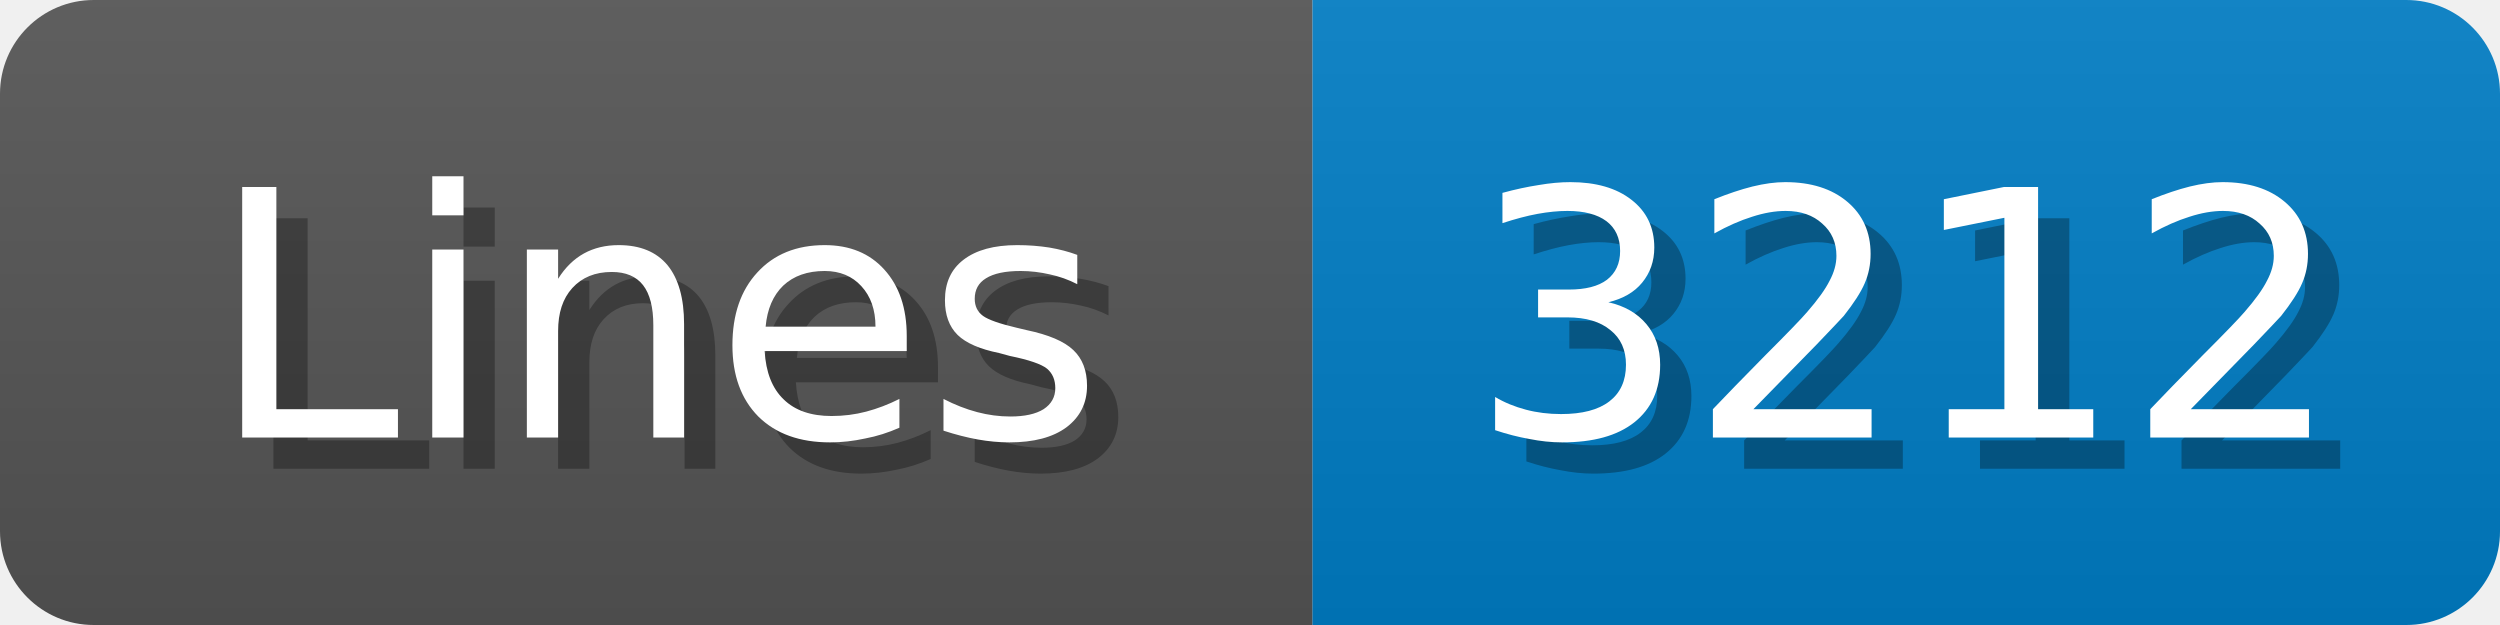
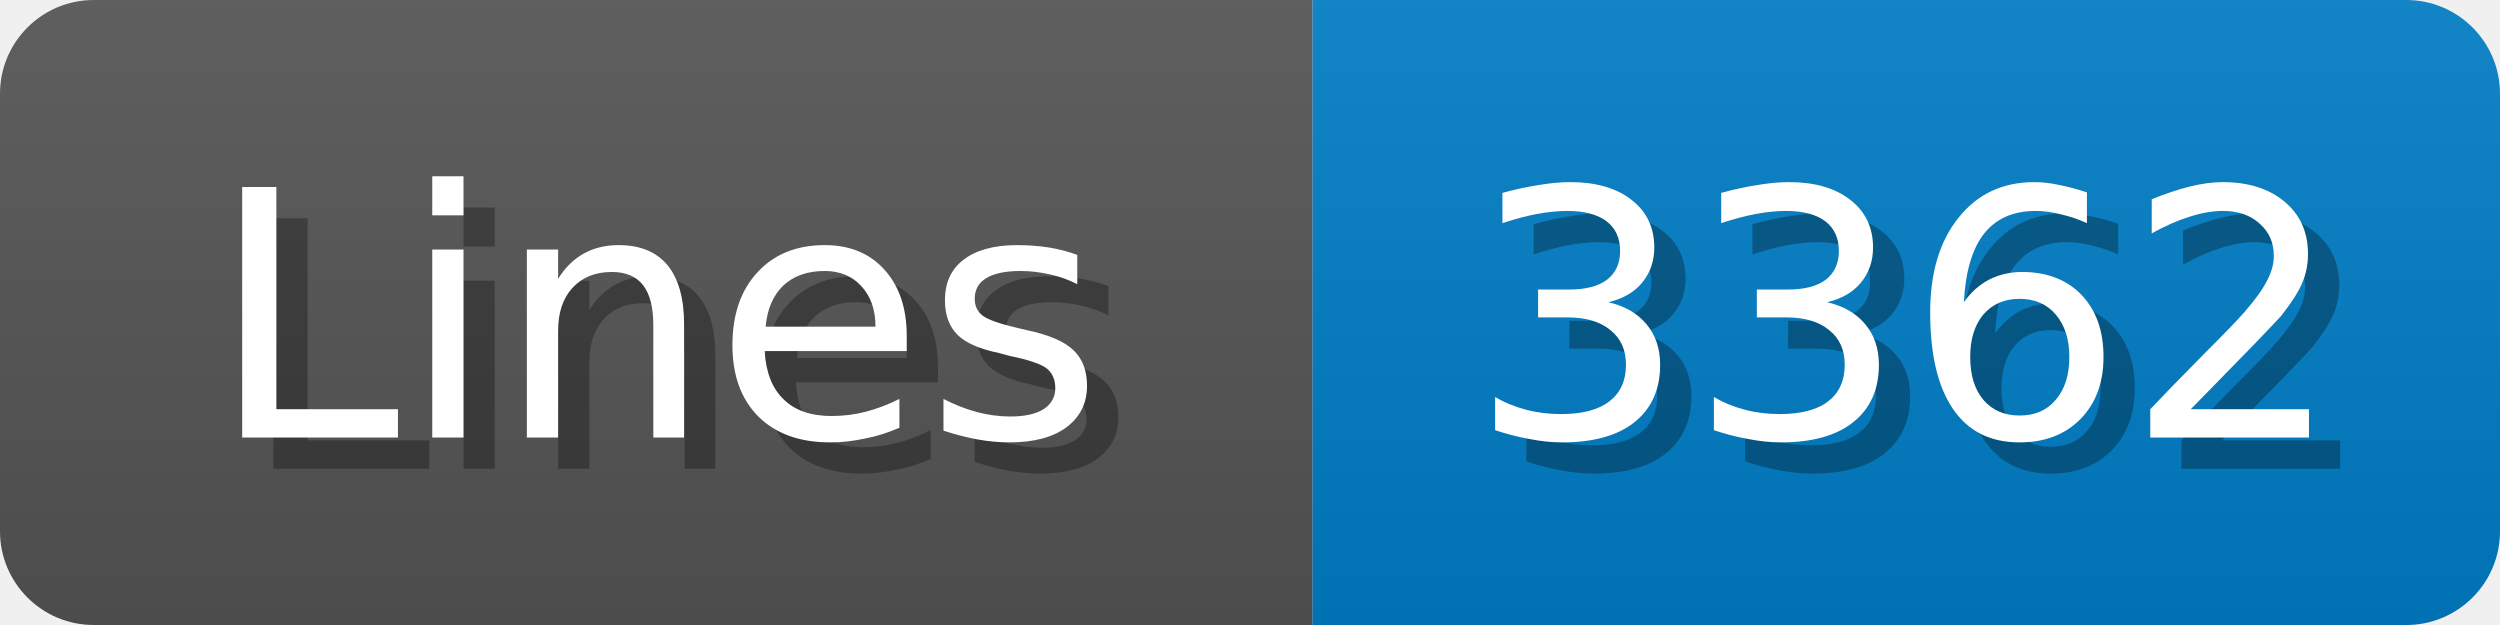
<svg xmlns="http://www.w3.org/2000/svg" width="80" height="20">
  <linearGradient id="b" x2="0" y2="100%">
    <stop offset="0" stop-color="#bbb" stop-opacity=".1" />
    <stop offset="1" stop-opacity=".1" />
  </linearGradient>
  <mask id="anybadge_1">
    <rect width="80" height="20" rx="3" fill="#fff" />
  </mask>
  <g mask="url(#anybadge_1)">
    <path fill="#555" d="M0 0h42v20H0z" />
    <path fill="#007ec6" d="M42 0h38v20H42z" />
    <path fill="url(#b)" d="M0 0h80v20H0z" />
  </g>
  <g fill="#fff" text-anchor="middle" font-family="DejaVu Sans,Verdana,Geneva,sans-serif" font-size="11">
    <text x="22.0" y="15" fill="#010101" fill-opacity=".3">Lines</text>
    <text x="21.0" y="14">Lines</text>
  </g>
  <g fill="#fff" text-anchor="middle" font-family="DejaVu Sans,Verdana,Geneva,sans-serif" font-size="11">
-     <text x="62.0" y="15" fill="#010101" fill-opacity=".3">3212</text>
-     <text x="61.0" y="14">3212</text>
+     <text x="62.0" y="15" fill="#010101" fill-opacity=".3">3362</text>
+     <text x="61.0" y="14">3362</text>
  </g>
</svg>
